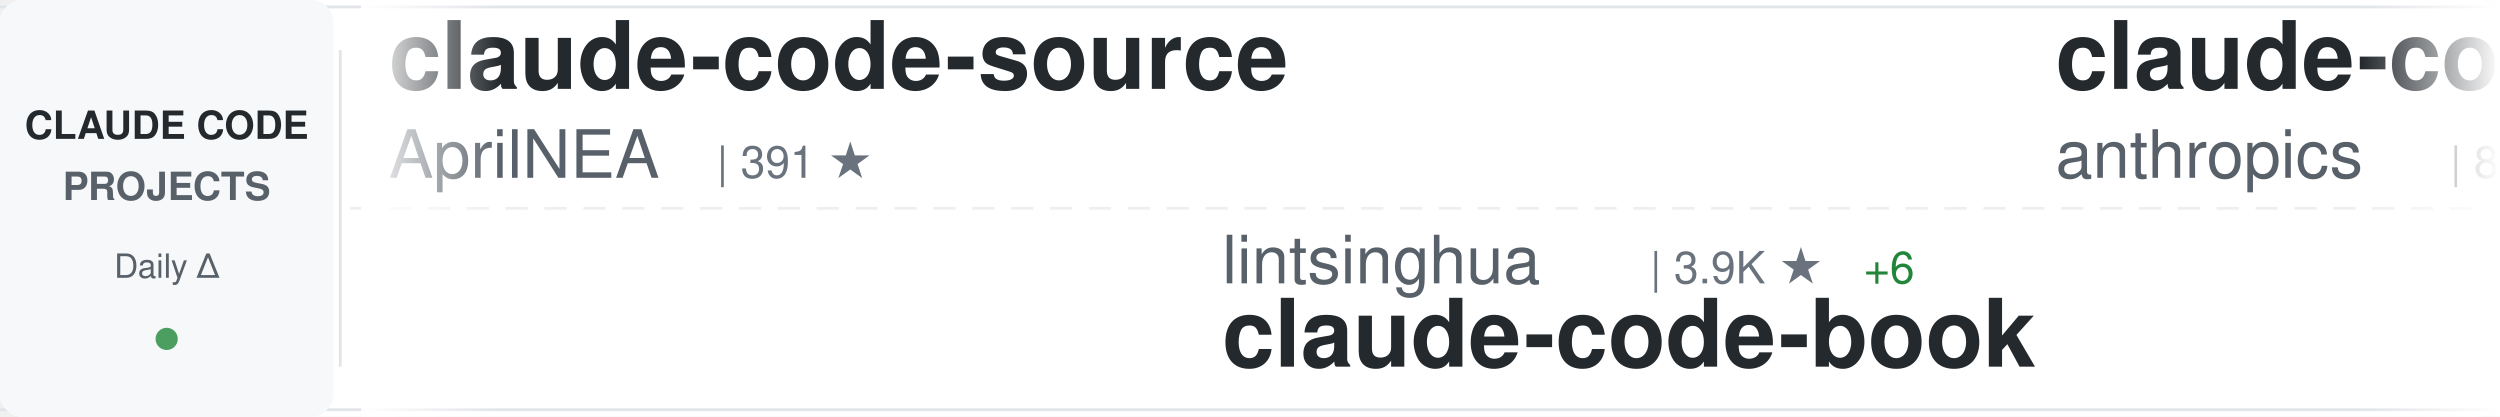
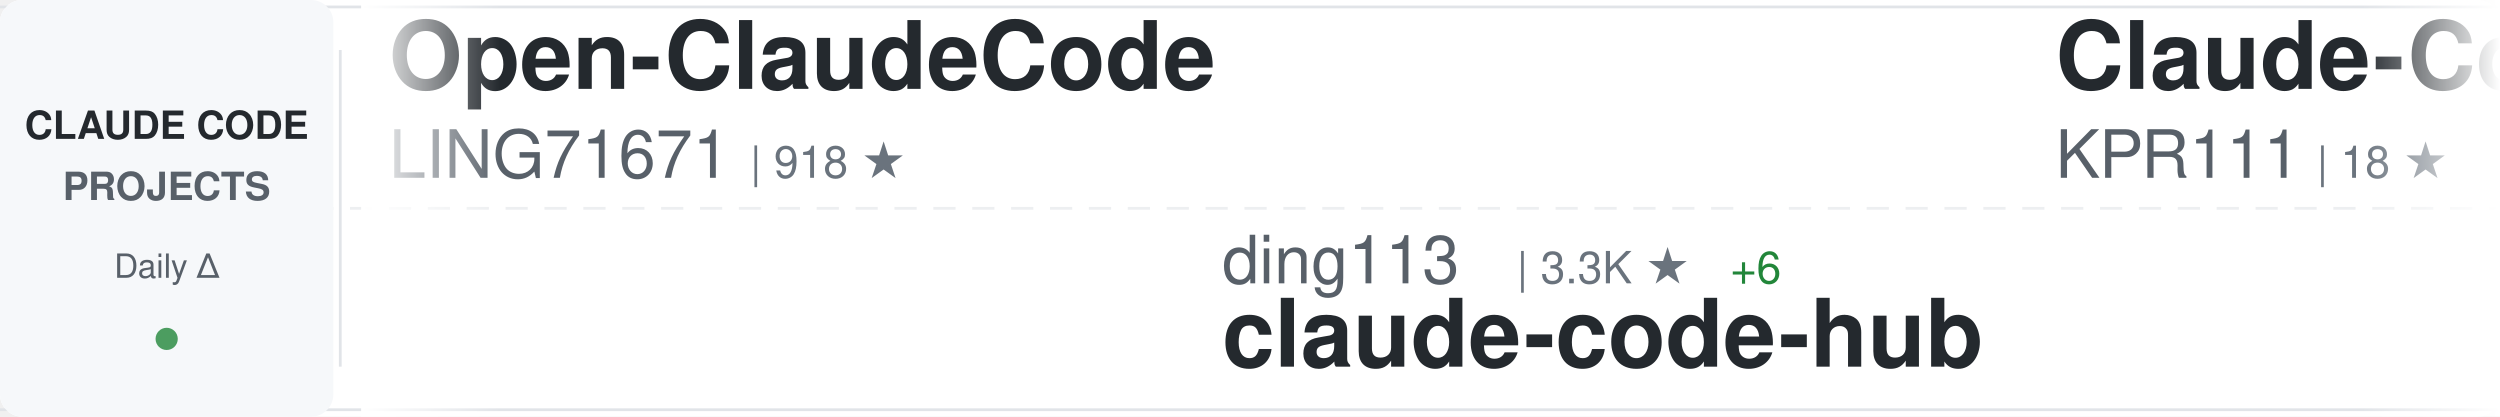
<svg xmlns="http://www.w3.org/2000/svg" width="900" height="150">
  <defs>
    <linearGradient id="awesomeLeftFade" x1="0%" y1="0%" x2="100%" y2="0%">
      <stop offset="0%" style="stop-color:#ffffff;stop-opacity:1" />
      <stop offset="100%" style="stop-color:#ffffff;stop-opacity:0" />
    </linearGradient>
    <linearGradient id="awesomeRightFade" x1="0%" y1="0%" x2="100%" y2="0%">
      <stop offset="0%" style="stop-color:#ffffff;stop-opacity:0" />
      <stop offset="100%" style="stop-color:#ffffff;stop-opacity:1" />
    </linearGradient>
  </defs>
  <rect width="900" height="150" fill="#ffffff" rx="8" />
  <rect x="0" y="2" width="900" height="1" fill="#e1e4e8" />
  <rect x="0" y="147" width="900" height="1" fill="#e1e4e8" />
  <line x1="0" y1="75" x2="900" y2="75" stroke="#e1e4e8" stroke-width="1" stroke-dasharray="8 6" opacity="0.6" />
  <rect x="0" y="0" width="120" height="150" fill="#f6f8fa" rx="8" />
  <text x="60" y="50" font-family="-apple-system, BlinkMacSystemFont, 'Segoe UI', Helvetica, Arial, sans-serif" font-size="14" font-weight="600" fill="#24292e" text-anchor="middle">CLAUDE CODE</text>
  <text x="60" y="72" font-family="-apple-system, BlinkMacSystemFont, 'Segoe UI', Helvetica, Arial, sans-serif" font-size="14" font-weight="600" fill="#586069" text-anchor="middle">PROJECTS</text>
  <text x="60" y="100" font-family="-apple-system, BlinkMacSystemFont, 'Segoe UI', Helvetica, Arial, sans-serif" font-size="12" font-weight="500" fill="#586069" text-anchor="middle">Daily Δ</text>
  <circle cx="60" cy="122" r="4" fill="#22863a" opacity="0.8" />
  <rect x="122" y="18" width="1" height="114" fill="#e1e4e8" />
  <clipPath id="awesomeTickerClip">
    <rect x="130" y="0" width="770" height="150" />
  </clipPath>
  <g clip-path="url(#awesomeTickerClip)">
    <g id="awesomeTickerItems">
      <animateTransform attributeName="transform" attributeType="XML" type="translate" from="0 0" to="-3000 0" dur="54s" repeatCount="indefinite" />
      <g transform="translate(0, 0)">
-         <text x="140" y="32" font-family="-apple-system, BlinkMacSystemFont, 'Segoe UI', Helvetica, Arial, sans-serif" font-size="34" font-weight="600" fill="#24292e">claude-code-source</text>
-         <text x="140" y="64" font-family="-apple-system, BlinkMacSystemFont, 'Segoe UI', Helvetica, Arial, sans-serif" font-size="24" font-weight="400" fill="#586069">AprilNEA</text>
-         <text x="258" y="64" font-family="-apple-system, BlinkMacSystemFont, 'Segoe UI', Helvetica, Arial, sans-serif" font-size="16" font-weight="500" fill="#6a737d">| 391 ★</text>
+         <text x="140" y="32" font-family="-apple-system, BlinkMacSystemFont, 'Segoe UI', Helvetica, Arial, sans-serif" font-size="34" font-weight="600" fill="#24292e">Open-ClaudeCode</text>
+         <text x="140" y="64" font-family="-apple-system, BlinkMacSystemFont, 'Segoe UI', Helvetica, Arial, sans-serif" font-size="24" font-weight="400" fill="#586069">LING71671</text>
+         <text x="270" y="64" font-family="-apple-system, BlinkMacSystemFont, 'Segoe UI', Helvetica, Arial, sans-serif" font-size="16" font-weight="500" fill="#6a737d">| 918 ★</text>
      </g>
      <g transform="translate(300, 0)">
-         <text x="140" y="102" font-family="-apple-system, BlinkMacSystemFont, 'Segoe UI', Helvetica, Arial, sans-serif" font-size="24" font-weight="400" fill="#586069">lintsinghua</text>
-         <text x="294" y="102" font-family="-apple-system, BlinkMacSystemFont, 'Segoe UI', Helvetica, Arial, sans-serif" font-size="16" font-weight="500" fill="#6a737d">| 3.9K ★</text>
-         <text x="371" y="102" font-family="-apple-system, BlinkMacSystemFont, 'Segoe UI', Helvetica, Arial, sans-serif" font-size="16" font-weight="500" fill="#22863a"> +6</text>
-         <text x="140" y="132" font-family="-apple-system, BlinkMacSystemFont, 'Segoe UI', Helvetica, Arial, sans-serif" font-size="34" font-weight="600" fill="#24292e">claude-code-book</text>
+         <text x="140" y="102" font-family="-apple-system, BlinkMacSystemFont, 'Segoe UI', Helvetica, Arial, sans-serif" font-size="24" font-weight="400" fill="#586069">ding113</text>
+         <text x="246" y="102" font-family="-apple-system, BlinkMacSystemFont, 'Segoe UI', Helvetica, Arial, sans-serif" font-size="16" font-weight="500" fill="#6a737d">| 3.3K ★</text>
+         <text x="323" y="102" font-family="-apple-system, BlinkMacSystemFont, 'Segoe UI', Helvetica, Arial, sans-serif" font-size="16" font-weight="500" fill="#22863a"> +6</text>
+         <text x="140" y="132" font-family="-apple-system, BlinkMacSystemFont, 'Segoe UI', Helvetica, Arial, sans-serif" font-size="34" font-weight="600" fill="#24292e">claude-code-hub</text>
      </g>
      <g transform="translate(600, 0)">
-         <text x="140" y="32" font-family="-apple-system, BlinkMacSystemFont, 'Segoe UI', Helvetica, Arial, sans-serif" font-size="34" font-weight="600" fill="#24292e">claude-code-action</text>
-         <text x="140" y="64" font-family="-apple-system, BlinkMacSystemFont, 'Segoe UI', Helvetica, Arial, sans-serif" font-size="24" font-weight="400" fill="#586069">anthropics</text>
-         <text x="282" y="64" font-family="-apple-system, BlinkMacSystemFont, 'Segoe UI', Helvetica, Arial, sans-serif" font-size="16" font-weight="500" fill="#6a737d">| 8.4K ★</text>
-         <text x="359" y="64" font-family="-apple-system, BlinkMacSystemFont, 'Segoe UI', Helvetica, Arial, sans-serif" font-size="16" font-weight="500" fill="#22863a"> +13</text>
+         <text x="140" y="32" font-family="-apple-system, BlinkMacSystemFont, 'Segoe UI', Helvetica, Arial, sans-serif" font-size="34" font-weight="600" fill="#24292e">Claude-Code</text>
+         <text x="140" y="64" font-family="-apple-system, BlinkMacSystemFont, 'Segoe UI', Helvetica, Arial, sans-serif" font-size="24" font-weight="400" fill="#586069">KPR111</text>
+         <text x="234" y="64" font-family="-apple-system, BlinkMacSystemFont, 'Segoe UI', Helvetica, Arial, sans-serif" font-size="16" font-weight="500" fill="#6a737d">| 18 ★</text>
      </g>
      <g transform="translate(900, 0)">
-         <text x="140" y="102" font-family="-apple-system, BlinkMacSystemFont, 'Segoe UI', Helvetica, Arial, sans-serif" font-size="24" font-weight="400" fill="#586069">ChrisWiles</text>
-         <text x="282" y="102" font-family="-apple-system, BlinkMacSystemFont, 'Segoe UI', Helvetica, Arial, sans-serif" font-size="16" font-weight="500" fill="#6a737d">| 6.0K ★</text>
-         <text x="359" y="102" font-family="-apple-system, BlinkMacSystemFont, 'Segoe UI', Helvetica, Arial, sans-serif" font-size="16" font-weight="500" fill="#22863a"> +3</text>
-         <text x="140" y="132" font-family="-apple-system, BlinkMacSystemFont, 'Segoe UI', Helvetica, Arial, sans-serif" font-size="34" font-weight="600" fill="#24292e">claude-code-showcase</text>
+         <text x="140" y="102" font-family="-apple-system, BlinkMacSystemFont, 'Segoe UI', Helvetica, Arial, sans-serif" font-size="24" font-weight="400" fill="#586069">ChinaSiro</text>
+         <text x="270" y="102" font-family="-apple-system, BlinkMacSystemFont, 'Segoe UI', Helvetica, Arial, sans-serif" font-size="16" font-weight="500" fill="#6a737d">| 9.6K ★</text>
+         <text x="347" y="102" font-family="-apple-system, BlinkMacSystemFont, 'Segoe UI', Helvetica, Arial, sans-serif" font-size="16" font-weight="500" fill="#22863a"> +2</text>
+         <text x="140" y="132" font-family="-apple-system, BlinkMacSystemFont, 'Segoe UI', Helvetica, Arial, sans-serif" font-size="34" font-weight="600" fill="#24292e">claude-code-sourcemap</text>
      </g>
      <g transform="translate(1200, 0)">
-         <text x="140" y="32" font-family="-apple-system, BlinkMacSystemFont, 'Segoe UI', Helvetica, Arial, sans-serif" font-size="34" font-weight="600" fill="#24292e">claude-code-system-promp...</text>
-         <text x="140" y="64" font-family="-apple-system, BlinkMacSystemFont, 'Segoe UI', Helvetica, Arial, sans-serif" font-size="24" font-weight="400" fill="#586069">Piebald-AI</text>
-         <text x="282" y="64" font-family="-apple-system, BlinkMacSystemFont, 'Segoe UI', Helvetica, Arial, sans-serif" font-size="16" font-weight="500" fill="#6a737d">| 11.8K ★</text>
-         <text x="368" y="64" font-family="-apple-system, BlinkMacSystemFont, 'Segoe UI', Helvetica, Arial, sans-serif" font-size="16" font-weight="500" fill="#22863a"> +15</text>
+         <text x="140" y="32" font-family="-apple-system, BlinkMacSystemFont, 'Segoe UI', Helvetica, Arial, sans-serif" font-size="34" font-weight="600" fill="#24292e">claude_codex_bridge</text>
+         <text x="140" y="64" font-family="-apple-system, BlinkMacSystemFont, 'Segoe UI', Helvetica, Arial, sans-serif" font-size="24" font-weight="400" fill="#586069">SeemSeam</text>
+         <text x="258" y="64" font-family="-apple-system, BlinkMacSystemFont, 'Segoe UI', Helvetica, Arial, sans-serif" font-size="16" font-weight="500" fill="#6a737d">| 3.3K ★</text>
+         <text x="335" y="64" font-family="-apple-system, BlinkMacSystemFont, 'Segoe UI', Helvetica, Arial, sans-serif" font-size="16" font-weight="500" fill="#22863a"> +6</text>
      </g>
      <g transform="translate(1500, 0)">
-         <text x="140" y="102" font-family="-apple-system, BlinkMacSystemFont, 'Segoe UI', Helvetica, Arial, sans-serif" font-size="24" font-weight="400" fill="#586069">Donchitos</text>
-         <text x="270" y="102" font-family="-apple-system, BlinkMacSystemFont, 'Segoe UI', Helvetica, Arial, sans-serif" font-size="16" font-weight="500" fill="#6a737d">| 23.1K ★</text>
-         <text x="356" y="102" font-family="-apple-system, BlinkMacSystemFont, 'Segoe UI', Helvetica, Arial, sans-serif" font-size="16" font-weight="500" fill="#22863a"> +32</text>
-         <text x="140" y="132" font-family="-apple-system, BlinkMacSystemFont, 'Segoe UI', Helvetica, Arial, sans-serif" font-size="34" font-weight="600" fill="#24292e">Claude-Code-Game-Studios</text>
+         <text x="140" y="102" font-family="-apple-system, BlinkMacSystemFont, 'Segoe UI', Helvetica, Arial, sans-serif" font-size="24" font-weight="400" fill="#586069">FlorianBruniaux</text>
+         <text x="342" y="102" font-family="-apple-system, BlinkMacSystemFont, 'Segoe UI', Helvetica, Arial, sans-serif" font-size="16" font-weight="500" fill="#6a737d">| 5.5K ★</text>
+         <text x="419" y="102" font-family="-apple-system, BlinkMacSystemFont, 'Segoe UI', Helvetica, Arial, sans-serif" font-size="16" font-weight="500" fill="#22863a"> +12</text>
+         <text x="140" y="132" font-family="-apple-system, BlinkMacSystemFont, 'Segoe UI', Helvetica, Arial, sans-serif" font-size="34" font-weight="600" fill="#24292e">claude-code-ultimate-gui...</text>
      </g>
      <g transform="translate(1800, 0)">
        <text x="140" y="32" font-family="-apple-system, BlinkMacSystemFont, 'Segoe UI', Helvetica, Arial, sans-serif" font-size="34" font-weight="600" fill="#24292e">claude-code-telegram</text>
        <text x="140" y="64" font-family="-apple-system, BlinkMacSystemFont, 'Segoe UI', Helvetica, Arial, sans-serif" font-size="24" font-weight="400" fill="#586069">RichardAtCT</text>
        <text x="294" y="64" font-family="-apple-system, BlinkMacSystemFont, 'Segoe UI', Helvetica, Arial, sans-serif" font-size="16" font-weight="500" fill="#6a737d">| 2.7K ★</text>
      </g>
      <g transform="translate(2100, 0)">
-         <text x="140" y="102" font-family="-apple-system, BlinkMacSystemFont, 'Segoe UI', Helvetica, Arial, sans-serif" font-size="24" font-weight="400" fill="#586069">carlvellotti</text>
-         <text x="306" y="102" font-family="-apple-system, BlinkMacSystemFont, 'Segoe UI', Helvetica, Arial, sans-serif" font-size="16" font-weight="500" fill="#6a737d">| 2.1K ★</text>
-         <text x="383" y="102" font-family="-apple-system, BlinkMacSystemFont, 'Segoe UI', Helvetica, Arial, sans-serif" font-size="16" font-weight="500" fill="#22863a"> +3</text>
-         <text x="140" y="132" font-family="-apple-system, BlinkMacSystemFont, 'Segoe UI', Helvetica, Arial, sans-serif" font-size="34" font-weight="600" fill="#24292e">claude-code-pm-course</text>
+         <text x="140" y="102" font-family="-apple-system, BlinkMacSystemFont, 'Segoe UI', Helvetica, Arial, sans-serif" font-size="24" font-weight="400" fill="#586069">multica-ai</text>
+         <text x="282" y="102" font-family="-apple-system, BlinkMacSystemFont, 'Segoe UI', Helvetica, Arial, sans-serif" font-size="16" font-weight="500" fill="#6a737d">| 193.2K ★</text>
+         <text x="377" y="102" font-family="-apple-system, BlinkMacSystemFont, 'Segoe UI', Helvetica, Arial, sans-serif" font-size="16" font-weight="500" fill="#22863a"> +511</text>
+         <text x="140" y="132" font-family="-apple-system, BlinkMacSystemFont, 'Segoe UI', Helvetica, Arial, sans-serif" font-size="34" font-weight="600" fill="#24292e">andrej-karpathy-skills</text>
      </g>
      <g transform="translate(2400, 0)">
-         <text x="140" y="32" font-family="-apple-system, BlinkMacSystemFont, 'Segoe UI', Helvetica, Arial, sans-serif" font-size="34" font-weight="600" fill="#24292e">claude-code-plugins-plus...</text>
-         <text x="140" y="64" font-family="-apple-system, BlinkMacSystemFont, 'Segoe UI', Helvetica, Arial, sans-serif" font-size="24" font-weight="400" fill="#586069">jeremylongshore</text>
-         <text x="342" y="64" font-family="-apple-system, BlinkMacSystemFont, 'Segoe UI', Helvetica, Arial, sans-serif" font-size="16" font-weight="500" fill="#6a737d">| 2.5K ★</text>
-         <text x="419" y="64" font-family="-apple-system, BlinkMacSystemFont, 'Segoe UI', Helvetica, Arial, sans-serif" font-size="16" font-weight="500" fill="#22863a"> +1</text>
+         <text x="140" y="32" font-family="-apple-system, BlinkMacSystemFont, 'Segoe UI', Helvetica, Arial, sans-serif" font-size="34" font-weight="600" fill="#24292e">claude-code-system-promp...</text>
+         <text x="140" y="64" font-family="-apple-system, BlinkMacSystemFont, 'Segoe UI', Helvetica, Arial, sans-serif" font-size="24" font-weight="400" fill="#586069">Piebald-AI</text>
+         <text x="282" y="64" font-family="-apple-system, BlinkMacSystemFont, 'Segoe UI', Helvetica, Arial, sans-serif" font-size="16" font-weight="500" fill="#6a737d">| 11.9K ★</text>
+         <text x="368" y="64" font-family="-apple-system, BlinkMacSystemFont, 'Segoe UI', Helvetica, Arial, sans-serif" font-size="16" font-weight="500" fill="#22863a"> +14</text>
      </g>
      <g transform="translate(2700, 0)">
-         <text x="140" y="102" font-family="-apple-system, BlinkMacSystemFont, 'Segoe UI', Helvetica, Arial, sans-serif" font-size="24" font-weight="400" fill="#586069">disler</text>
-         <text x="234" y="102" font-family="-apple-system, BlinkMacSystemFont, 'Segoe UI', Helvetica, Arial, sans-serif" font-size="16" font-weight="500" fill="#6a737d">| 3.8K ★</text>
-         <text x="140" y="132" font-family="-apple-system, BlinkMacSystemFont, 'Segoe UI', Helvetica, Arial, sans-serif" font-size="34" font-weight="600" fill="#24292e">claude-code-hooks-master...</text>
+         <text x="140" y="102" font-family="-apple-system, BlinkMacSystemFont, 'Segoe UI', Helvetica, Arial, sans-serif" font-size="24" font-weight="400" fill="#586069">Windy3f3f3f3f</text>
+         <text x="318" y="102" font-family="-apple-system, BlinkMacSystemFont, 'Segoe UI', Helvetica, Arial, sans-serif" font-size="16" font-weight="500" fill="#6a737d">| 2.3K ★</text>
+         <text x="395" y="102" font-family="-apple-system, BlinkMacSystemFont, 'Segoe UI', Helvetica, Arial, sans-serif" font-size="16" font-weight="500" fill="#22863a"> +34</text>
+         <text x="140" y="132" font-family="-apple-system, BlinkMacSystemFont, 'Segoe UI', Helvetica, Arial, sans-serif" font-size="34" font-weight="600" fill="#24292e">claude-code-from-scratch</text>
      </g>
      <g transform="translate(3000, 0)">
-         <text x="140" y="32" font-family="-apple-system, BlinkMacSystemFont, 'Segoe UI', Helvetica, Arial, sans-serif" font-size="34" font-weight="600" fill="#24292e">claude-code-source</text>
-         <text x="140" y="64" font-family="-apple-system, BlinkMacSystemFont, 'Segoe UI', Helvetica, Arial, sans-serif" font-size="24" font-weight="400" fill="#586069">AprilNEA</text>
-         <text x="258" y="64" font-family="-apple-system, BlinkMacSystemFont, 'Segoe UI', Helvetica, Arial, sans-serif" font-size="16" font-weight="500" fill="#6a737d">| 391 ★</text>
+         <text x="140" y="32" font-family="-apple-system, BlinkMacSystemFont, 'Segoe UI', Helvetica, Arial, sans-serif" font-size="34" font-weight="600" fill="#24292e">Open-ClaudeCode</text>
+         <text x="140" y="64" font-family="-apple-system, BlinkMacSystemFont, 'Segoe UI', Helvetica, Arial, sans-serif" font-size="24" font-weight="400" fill="#586069">LING71671</text>
+         <text x="270" y="64" font-family="-apple-system, BlinkMacSystemFont, 'Segoe UI', Helvetica, Arial, sans-serif" font-size="16" font-weight="500" fill="#6a737d">| 918 ★</text>
      </g>
      <g transform="translate(3300, 0)">
-         <text x="140" y="102" font-family="-apple-system, BlinkMacSystemFont, 'Segoe UI', Helvetica, Arial, sans-serif" font-size="24" font-weight="400" fill="#586069">lintsinghua</text>
-         <text x="294" y="102" font-family="-apple-system, BlinkMacSystemFont, 'Segoe UI', Helvetica, Arial, sans-serif" font-size="16" font-weight="500" fill="#6a737d">| 3.9K ★</text>
-         <text x="371" y="102" font-family="-apple-system, BlinkMacSystemFont, 'Segoe UI', Helvetica, Arial, sans-serif" font-size="16" font-weight="500" fill="#22863a"> +6</text>
-         <text x="140" y="132" font-family="-apple-system, BlinkMacSystemFont, 'Segoe UI', Helvetica, Arial, sans-serif" font-size="34" font-weight="600" fill="#24292e">claude-code-book</text>
+         <text x="140" y="102" font-family="-apple-system, BlinkMacSystemFont, 'Segoe UI', Helvetica, Arial, sans-serif" font-size="24" font-weight="400" fill="#586069">ding113</text>
+         <text x="246" y="102" font-family="-apple-system, BlinkMacSystemFont, 'Segoe UI', Helvetica, Arial, sans-serif" font-size="16" font-weight="500" fill="#6a737d">| 3.3K ★</text>
+         <text x="323" y="102" font-family="-apple-system, BlinkMacSystemFont, 'Segoe UI', Helvetica, Arial, sans-serif" font-size="16" font-weight="500" fill="#22863a"> +6</text>
+         <text x="140" y="132" font-family="-apple-system, BlinkMacSystemFont, 'Segoe UI', Helvetica, Arial, sans-serif" font-size="34" font-weight="600" fill="#24292e">claude-code-hub</text>
      </g>
      <g transform="translate(3600, 0)">
-         <text x="140" y="32" font-family="-apple-system, BlinkMacSystemFont, 'Segoe UI', Helvetica, Arial, sans-serif" font-size="34" font-weight="600" fill="#24292e">claude-code-action</text>
-         <text x="140" y="64" font-family="-apple-system, BlinkMacSystemFont, 'Segoe UI', Helvetica, Arial, sans-serif" font-size="24" font-weight="400" fill="#586069">anthropics</text>
-         <text x="282" y="64" font-family="-apple-system, BlinkMacSystemFont, 'Segoe UI', Helvetica, Arial, sans-serif" font-size="16" font-weight="500" fill="#6a737d">| 8.4K ★</text>
-         <text x="359" y="64" font-family="-apple-system, BlinkMacSystemFont, 'Segoe UI', Helvetica, Arial, sans-serif" font-size="16" font-weight="500" fill="#22863a"> +13</text>
+         <text x="140" y="32" font-family="-apple-system, BlinkMacSystemFont, 'Segoe UI', Helvetica, Arial, sans-serif" font-size="34" font-weight="600" fill="#24292e">Claude-Code</text>
+         <text x="140" y="64" font-family="-apple-system, BlinkMacSystemFont, 'Segoe UI', Helvetica, Arial, sans-serif" font-size="24" font-weight="400" fill="#586069">KPR111</text>
+         <text x="234" y="64" font-family="-apple-system, BlinkMacSystemFont, 'Segoe UI', Helvetica, Arial, sans-serif" font-size="16" font-weight="500" fill="#6a737d">| 18 ★</text>
      </g>
      <g transform="translate(3900, 0)">
-         <text x="140" y="102" font-family="-apple-system, BlinkMacSystemFont, 'Segoe UI', Helvetica, Arial, sans-serif" font-size="24" font-weight="400" fill="#586069">ChrisWiles</text>
-         <text x="282" y="102" font-family="-apple-system, BlinkMacSystemFont, 'Segoe UI', Helvetica, Arial, sans-serif" font-size="16" font-weight="500" fill="#6a737d">| 6.0K ★</text>
-         <text x="359" y="102" font-family="-apple-system, BlinkMacSystemFont, 'Segoe UI', Helvetica, Arial, sans-serif" font-size="16" font-weight="500" fill="#22863a"> +3</text>
-         <text x="140" y="132" font-family="-apple-system, BlinkMacSystemFont, 'Segoe UI', Helvetica, Arial, sans-serif" font-size="34" font-weight="600" fill="#24292e">claude-code-showcase</text>
+         <text x="140" y="102" font-family="-apple-system, BlinkMacSystemFont, 'Segoe UI', Helvetica, Arial, sans-serif" font-size="24" font-weight="400" fill="#586069">ChinaSiro</text>
+         <text x="270" y="102" font-family="-apple-system, BlinkMacSystemFont, 'Segoe UI', Helvetica, Arial, sans-serif" font-size="16" font-weight="500" fill="#6a737d">| 9.6K ★</text>
+         <text x="347" y="102" font-family="-apple-system, BlinkMacSystemFont, 'Segoe UI', Helvetica, Arial, sans-serif" font-size="16" font-weight="500" fill="#22863a"> +2</text>
+         <text x="140" y="132" font-family="-apple-system, BlinkMacSystemFont, 'Segoe UI', Helvetica, Arial, sans-serif" font-size="34" font-weight="600" fill="#24292e">claude-code-sourcemap</text>
      </g>
    </g>
  </g>
  <rect x="130" y="0" width="50" height="150" fill="url(#awesomeLeftFade)" />
  <rect x="850" y="0" width="50" height="150" fill="url(#awesomeRightFade)" />
</svg>
